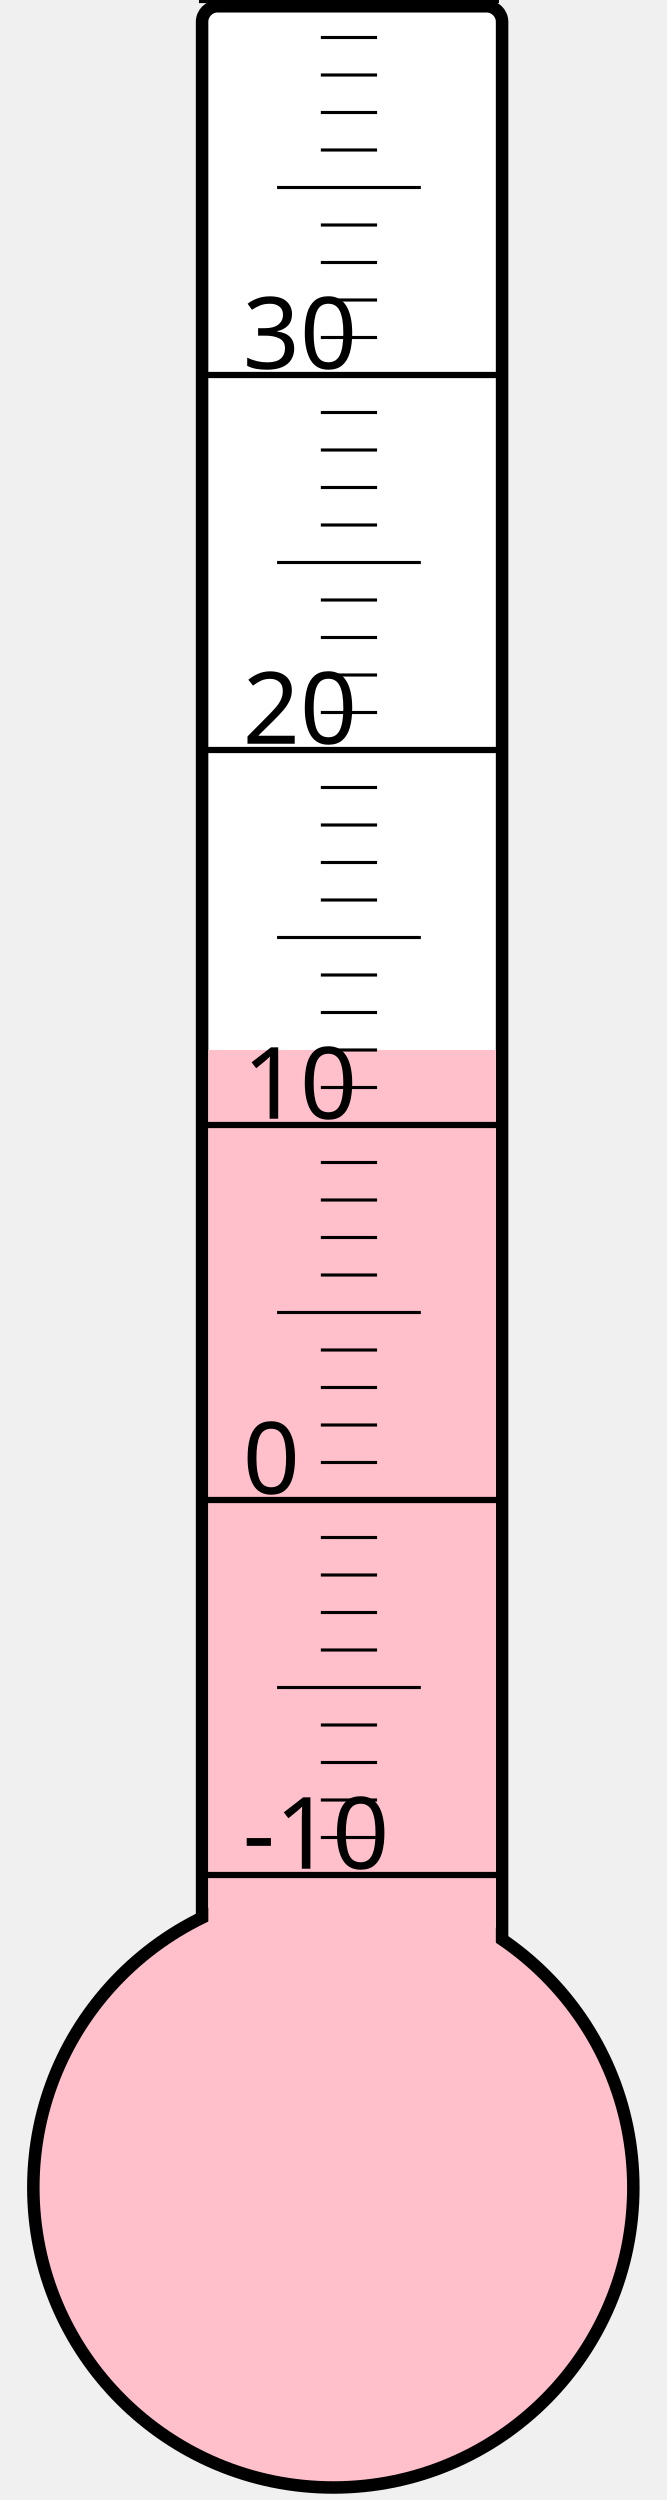
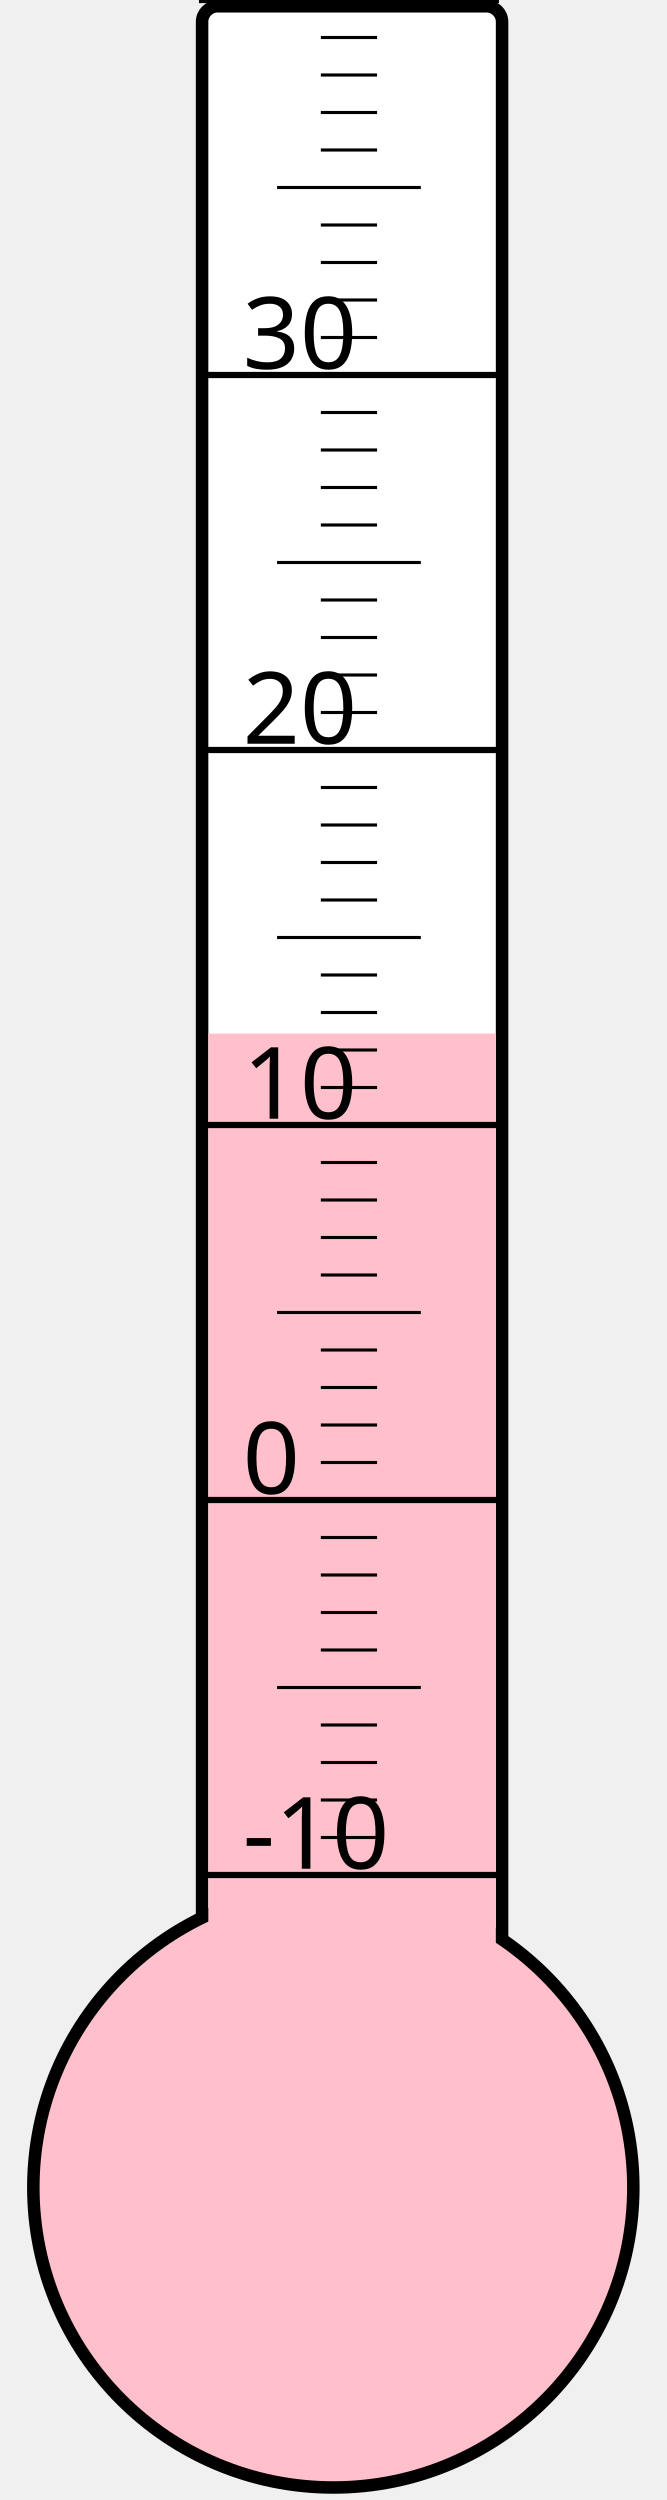
<svg xmlns="http://www.w3.org/2000/svg" width="40px" height="150px" viewBox="0 0 200 800">
  <rect width="200" height="800" x="0" y="0" style="fill: #ffffeb; fill-opacity: 0;" />
  <rect width="96" height="680" x="58" y="2" rx="5" ry="5" style="fill: white; fill-opacity: 1; stroke: black; stroke-width: 4;" />
  <circle cx="100" cy="700" r="96" style="fill: pink; stroke: black; stroke-width: 4;" />
-   <rect width="92" height="364.0" x="60" y="336.0" style="fill: pink; fill-opacity: 1; stroke-width: 0;" />
+   <rect width="92" height="369.25" x="60" y="330.75" style="fill: pink; fill-opacity: 1; stroke-width: 0;" />
  <text x="71" y="598" style="font-family: sans-serif; font-size: 24pt;">-10</text>
  <text x="71" y="478" style="font-family: sans-serif; font-size: 24pt;">0</text>
  <text x="71" y="358" style="font-family: sans-serif; font-size: 24pt;">10</text>
  <text x="71" y="238" style="font-family: sans-serif; font-size: 24pt;">20</text>
  <text x="71" y="118" style="font-family: sans-serif; font-size: 24pt;">30</text>
  <g style="stroke: black;">
    <line x1="57" y1="600" x2="153" y2="600" style="stroke-width: 2;" />
    <line x1="96" y1="588" x2="114" y2="588" style="stroke-width: 1;" />
    <line x1="96" y1="576" x2="114" y2="576" style="stroke-width: 1;" />
    <line x1="96" y1="564" x2="114" y2="564" style="stroke-width: 1;" />
    <line x1="96" y1="552" x2="114" y2="552" style="stroke-width: 1;" />
    <line x1="82" y1="540" x2="128" y2="540" style="stroke-width: 1;" />
    <line x1="96" y1="528" x2="114" y2="528" style="stroke-width: 1;" />
    <line x1="96" y1="516" x2="114" y2="516" style="stroke-width: 1;" />
    <line x1="96" y1="504" x2="114" y2="504" style="stroke-width: 1;" />
    <line x1="96" y1="492" x2="114" y2="492" style="stroke-width: 1;" />
    <line x1="57" y1="480" x2="153" y2="480" style="stroke-width: 2;" />
    <line x1="96" y1="468" x2="114" y2="468" style="stroke-width: 1;" />
    <line x1="96" y1="456" x2="114" y2="456" style="stroke-width: 1;" />
    <line x1="96" y1="444" x2="114" y2="444" style="stroke-width: 1;" />
    <line x1="96" y1="432" x2="114" y2="432" style="stroke-width: 1;" />
    <line x1="82" y1="420" x2="128" y2="420" style="stroke-width: 1;" />
    <line x1="96" y1="408" x2="114" y2="408" style="stroke-width: 1;" />
    <line x1="96" y1="396" x2="114" y2="396" style="stroke-width: 1;" />
    <line x1="96" y1="384" x2="114" y2="384" style="stroke-width: 1;" />
    <line x1="96" y1="372" x2="114" y2="372" style="stroke-width: 1;" />
    <line x1="57" y1="360" x2="153" y2="360" style="stroke-width: 2;" />
    <line x1="96" y1="348" x2="114" y2="348" style="stroke-width: 1;" />
    <line x1="96" y1="336" x2="114" y2="336" style="stroke-width: 1;" />
    <line x1="96" y1="324" x2="114" y2="324" style="stroke-width: 1;" />
    <line x1="96" y1="312" x2="114" y2="312" style="stroke-width: 1;" />
    <line x1="82" y1="300" x2="128" y2="300" style="stroke-width: 1;" />
    <line x1="96" y1="288" x2="114" y2="288" style="stroke-width: 1;" />
    <line x1="96" y1="276" x2="114" y2="276" style="stroke-width: 1;" />
    <line x1="96" y1="264" x2="114" y2="264" style="stroke-width: 1;" />
    <line x1="96" y1="252" x2="114" y2="252" style="stroke-width: 1;" />
    <line x1="57" y1="240" x2="153" y2="240" style="stroke-width: 2;" />
    <line x1="96" y1="228" x2="114" y2="228" style="stroke-width: 1;" />
    <line x1="96" y1="216" x2="114" y2="216" style="stroke-width: 1;" />
    <line x1="96" y1="204" x2="114" y2="204" style="stroke-width: 1;" />
    <line x1="96" y1="192" x2="114" y2="192" style="stroke-width: 1;" />
    <line x1="82" y1="180" x2="128" y2="180" style="stroke-width: 1;" />
    <line x1="96" y1="168" x2="114" y2="168" style="stroke-width: 1;" />
    <line x1="96" y1="156" x2="114" y2="156" style="stroke-width: 1;" />
    <line x1="96" y1="144" x2="114" y2="144" style="stroke-width: 1;" />
    <line x1="96" y1="132" x2="114" y2="132" style="stroke-width: 1;" />
    <line x1="57" y1="120" x2="153" y2="120" style="stroke-width: 2;" />
    <line x1="96" y1="108" x2="114" y2="108" style="stroke-width: 1;" />
    <line x1="96" y1="96" x2="114" y2="96" style="stroke-width: 1;" />
    <line x1="96" y1="84" x2="114" y2="84" style="stroke-width: 1;" />
    <line x1="96" y1="72" x2="114" y2="72" style="stroke-width: 1;" />
    <line x1="82" y1="60" x2="128" y2="60" style="stroke-width: 1;" />
    <line x1="96" y1="48" x2="114" y2="48" style="stroke-width: 1;" />
    <line x1="96" y1="36" x2="114" y2="36" style="stroke-width: 1;" />
    <line x1="96" y1="24" x2="114" y2="24" style="stroke-width: 1;" />
    <line x1="96" y1="12" x2="114" y2="12" style="stroke-width: 1;" />
    <line x1="57" y1="0" x2="153" y2="0" style="stroke-width: 2;" />
  </g>
</svg>
